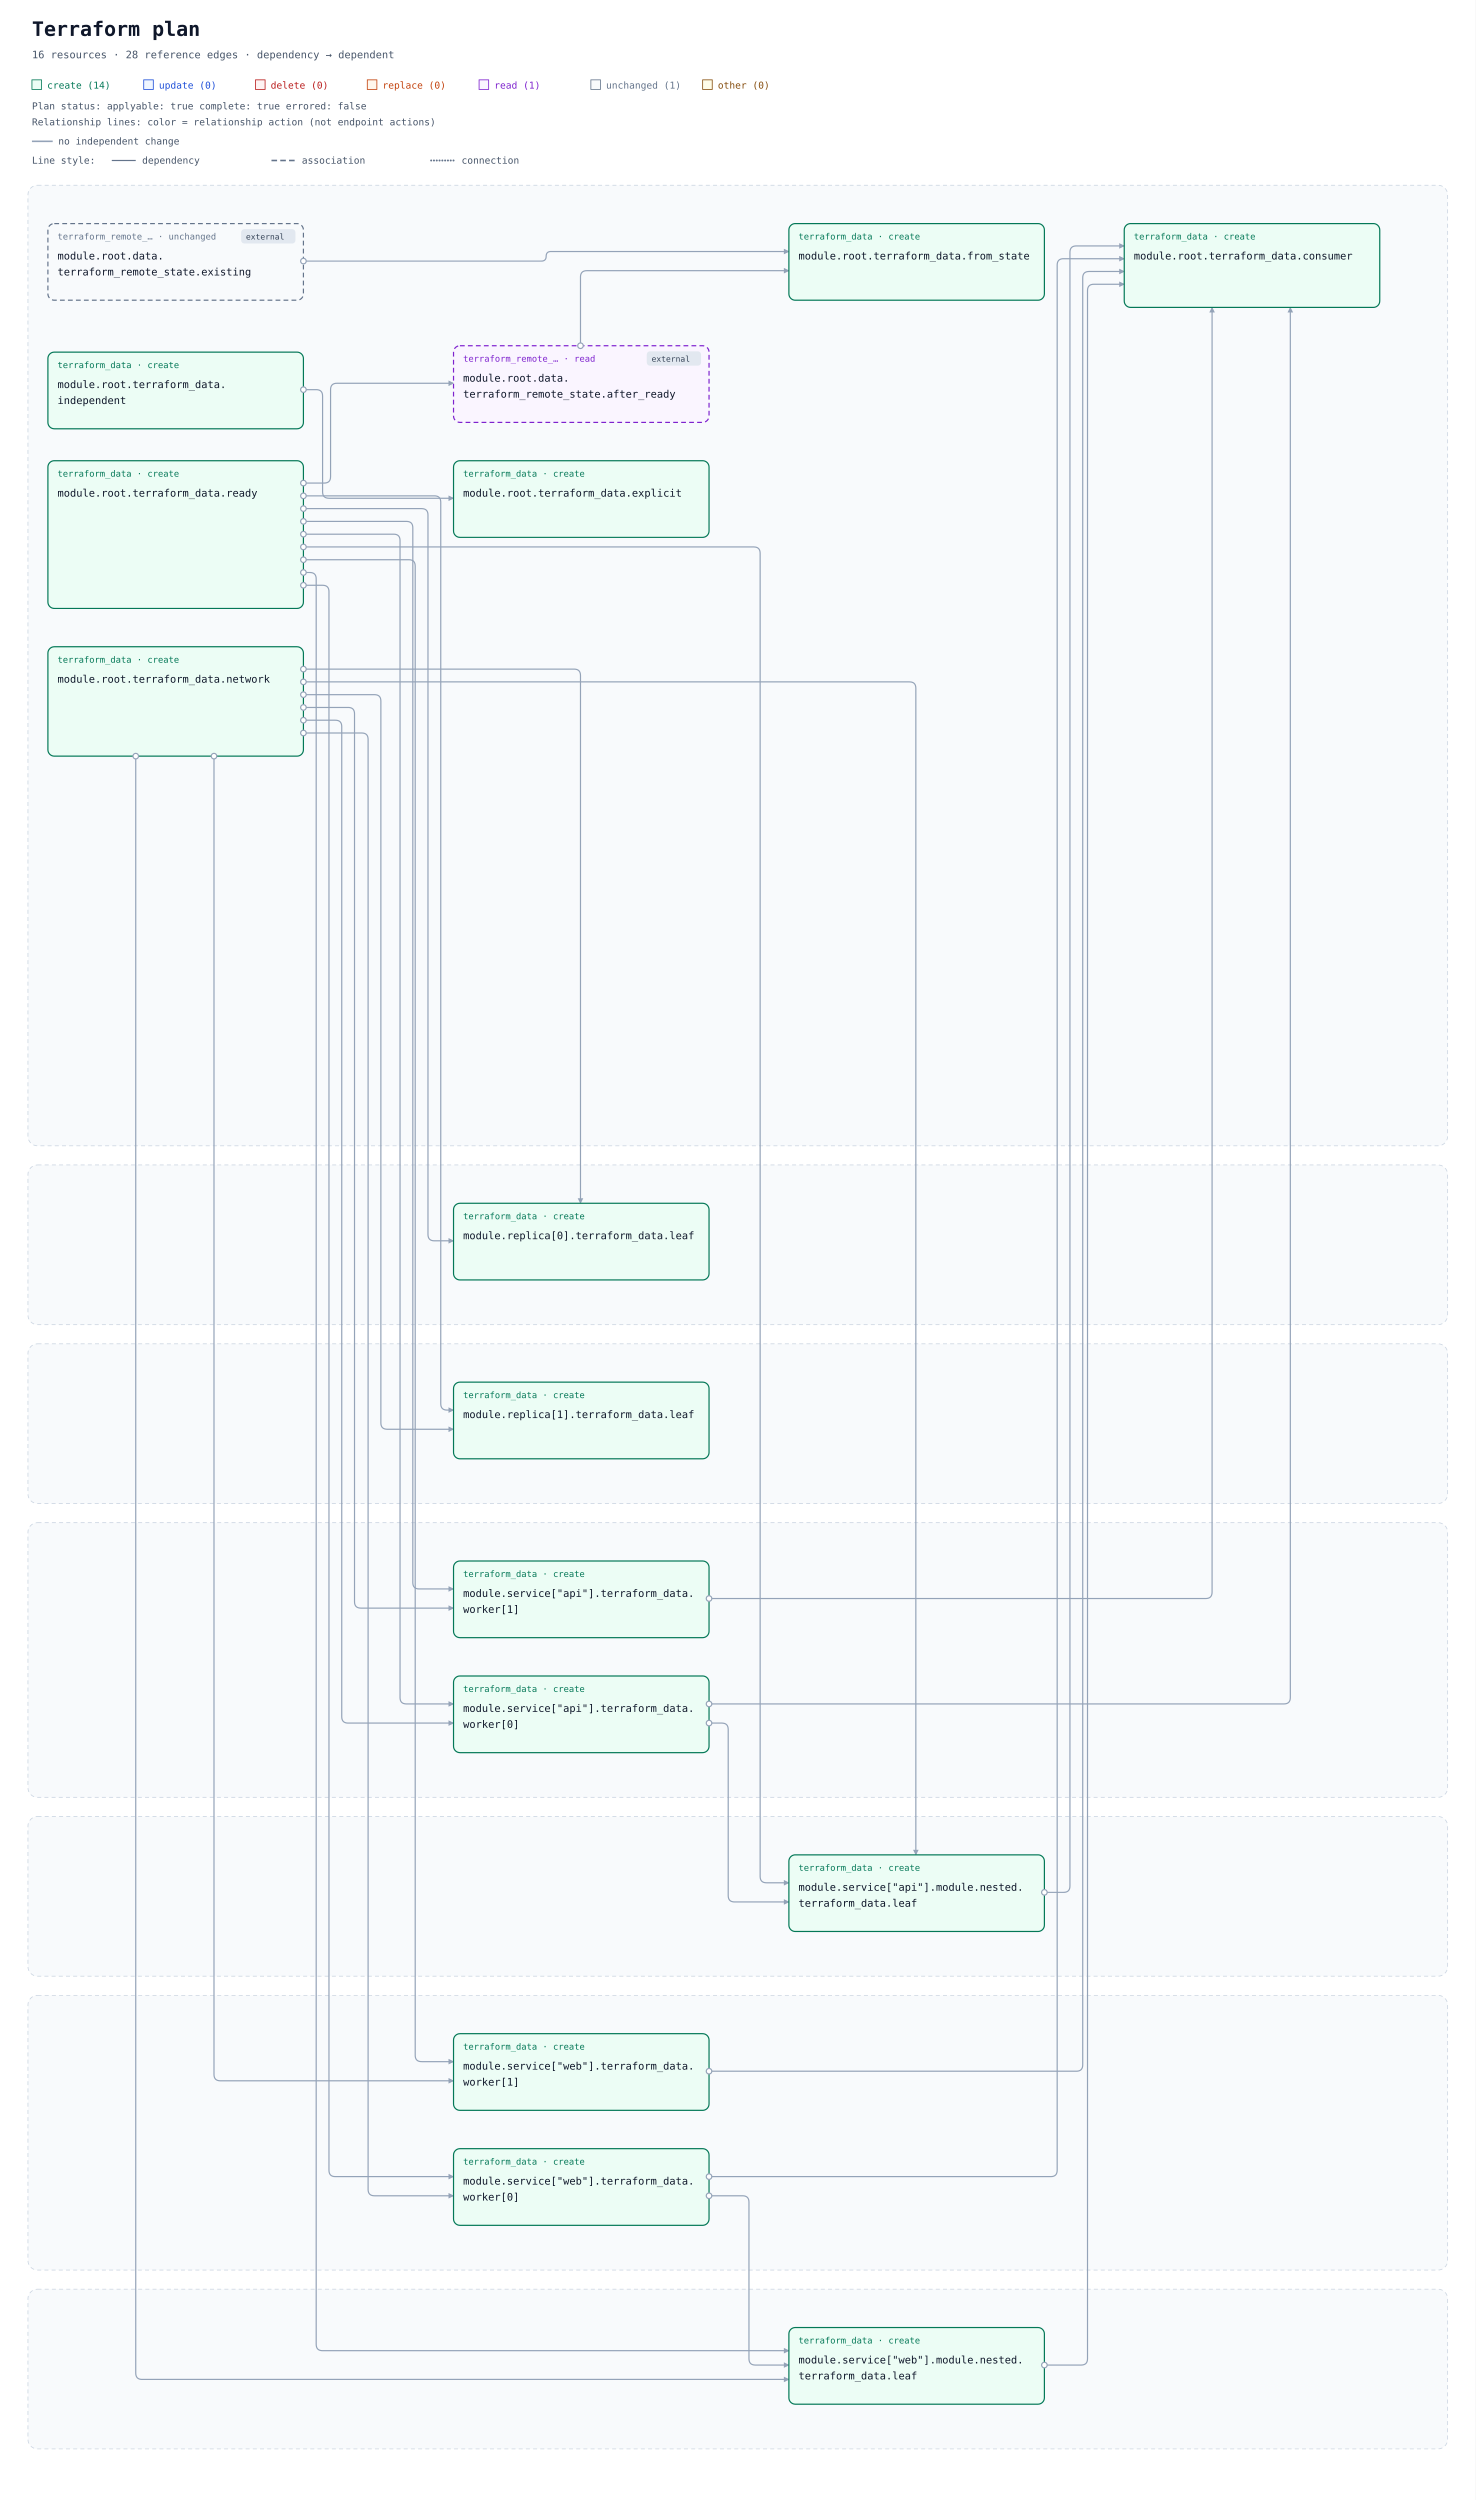
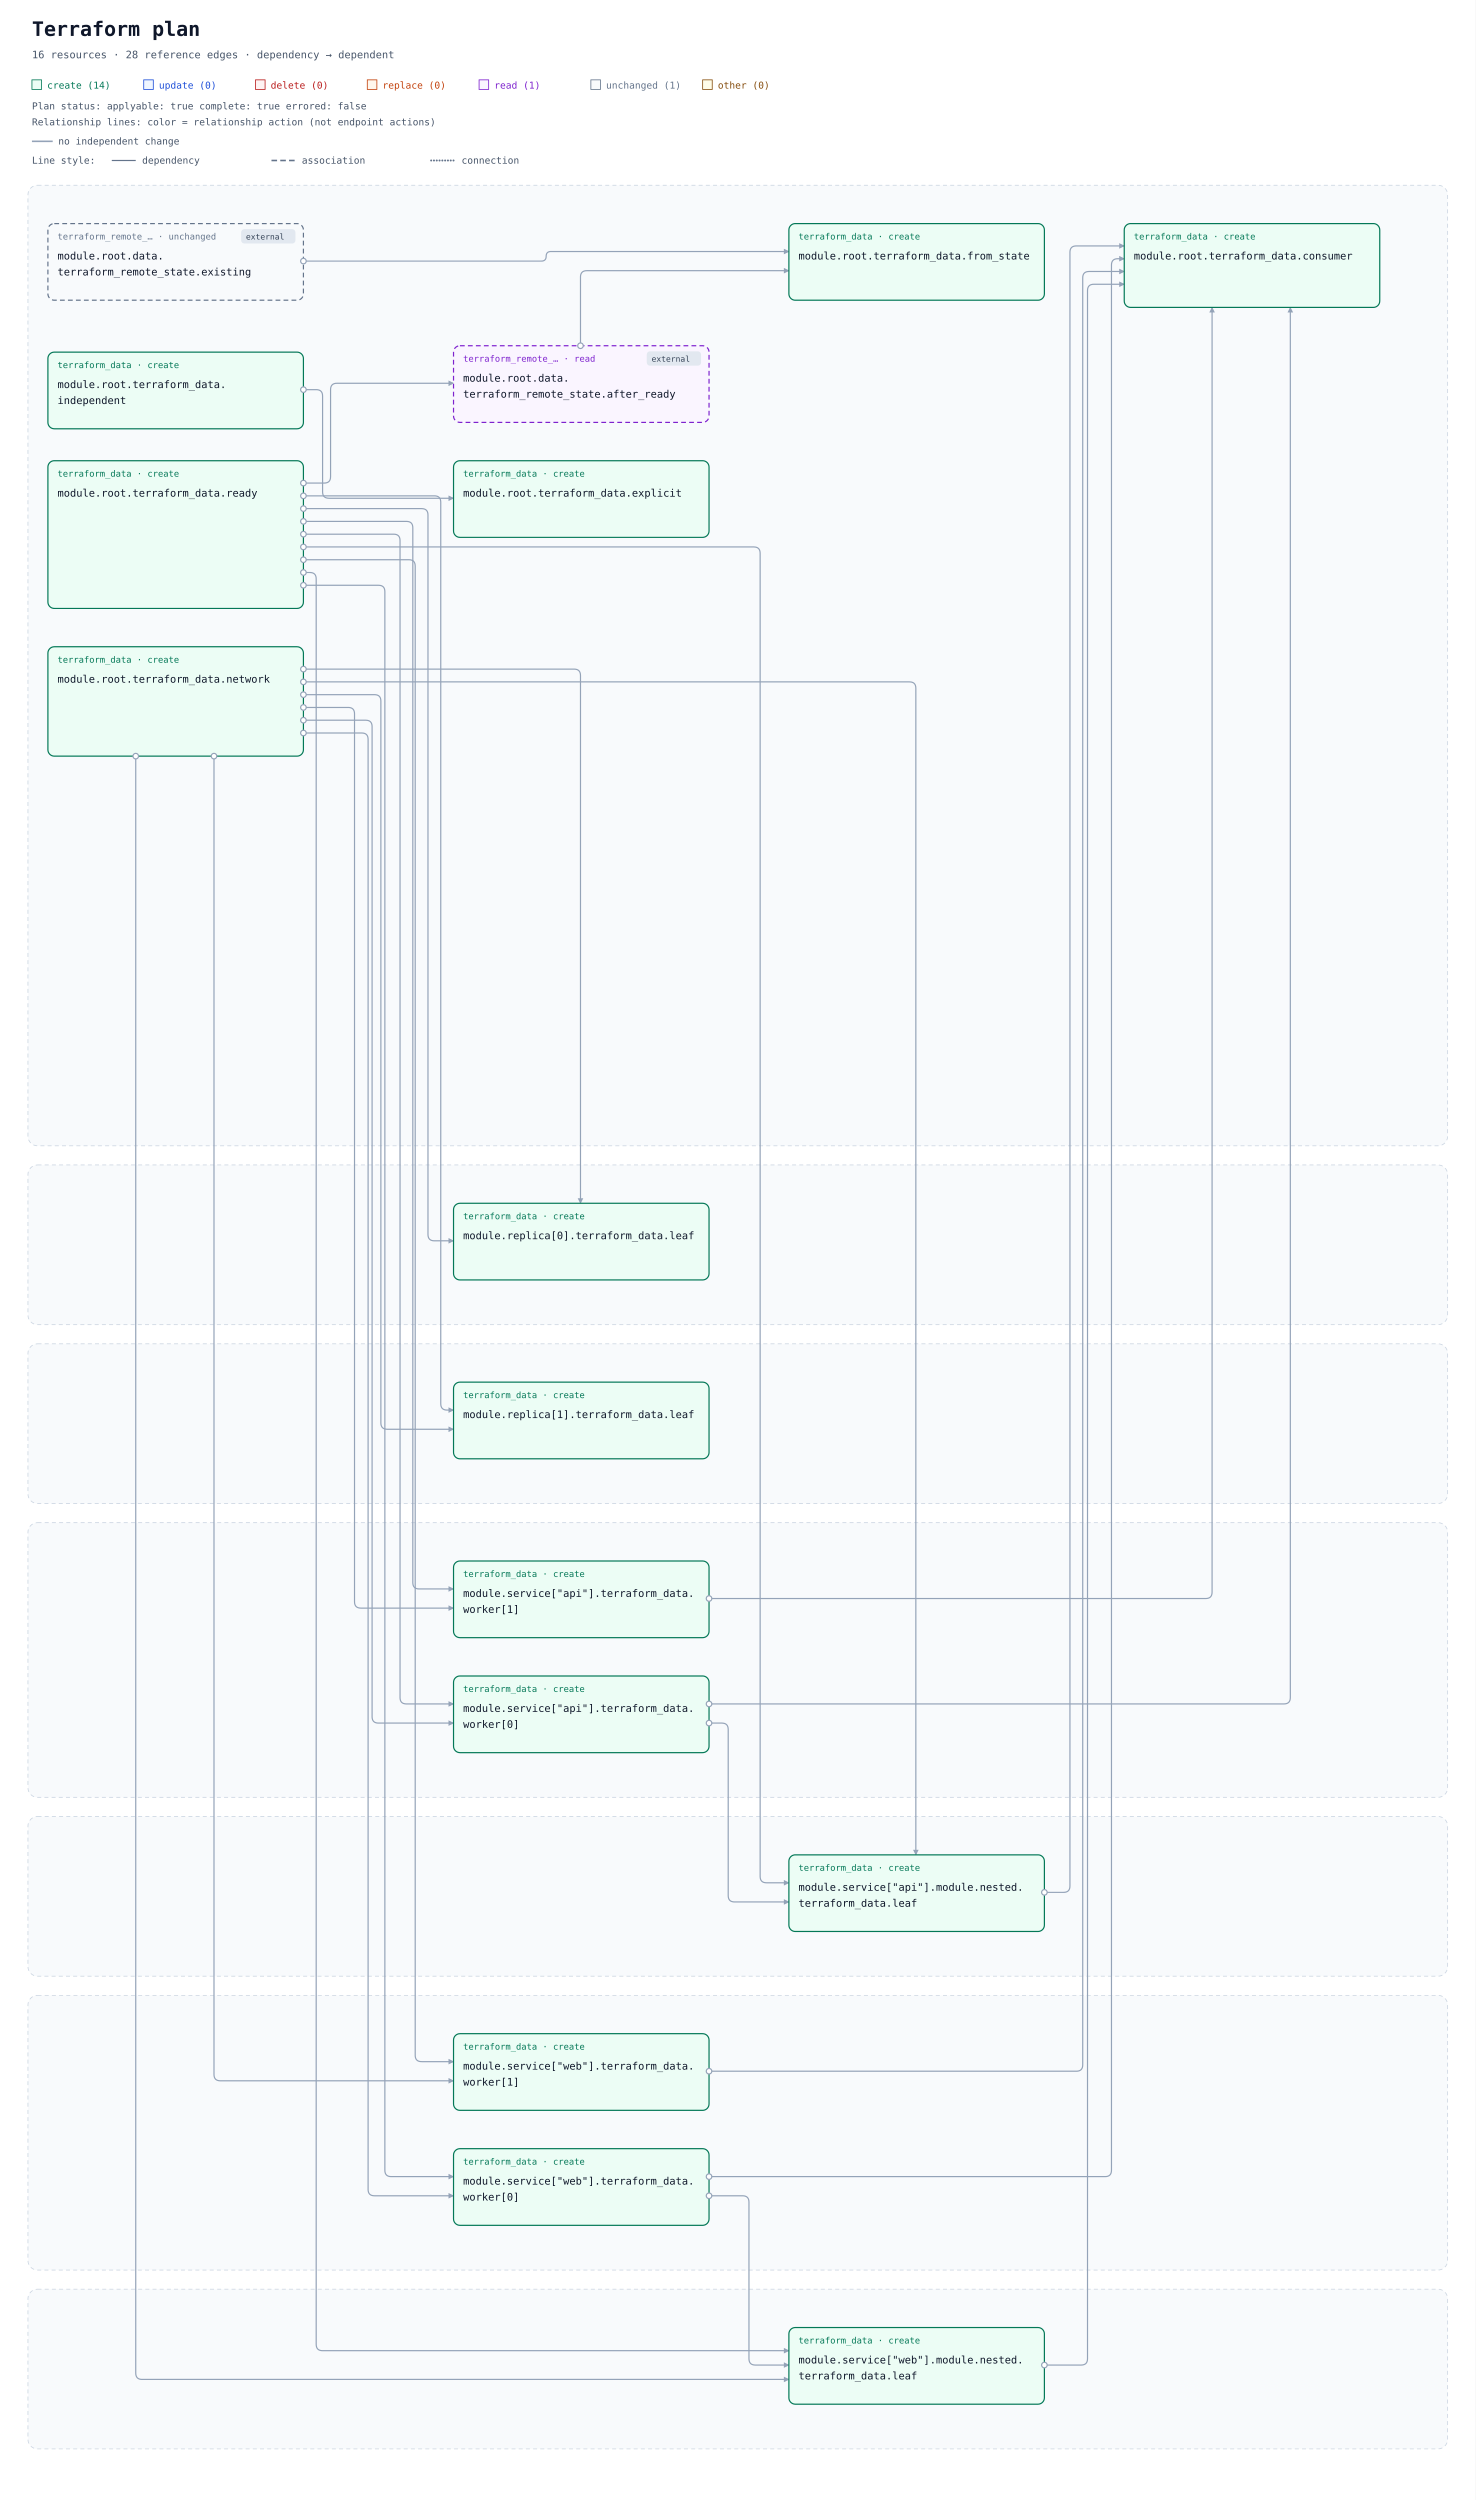
<svg xmlns="http://www.w3.org/2000/svg" width="1848" height="3131" viewBox="0 0 1848 3131" role="img" aria-labelledby="title description">
  <defs>
    <marker id="arrow" viewBox="0 0 10 10" refX="9" refY="5" markerWidth="7" markerHeight="7" markerUnits="userSpaceOnUse" orient="auto-start-reverse">
      <path d="M 0 0 L 10 5 L 0 10 z" fill="#94a3b8" />
    </marker>
  </defs>
  <rect width="100%" height="100%" fill="#ffffff" />
  <g font-family="ui-monospace, SFMono-Regular, Consolas, monospace">
    <text x="40" y="45" font-size="25" font-weight="700" fill="#0f172a">Terraform plan</text>
    <text x="40" y="73" font-size="13" fill="#475569">16 resources · 28 reference edges · dependency → dependent</text>
    <rect x="40" y="100" width="12" height="12" fill="#ecfdf5" stroke="#047857" />
    <text x="59" y="111" font-size="12" fill="#047857">create (14)</text>
    <rect x="180" y="100" width="12" height="12" fill="#eff6ff" stroke="#1d4ed8" />
    <text x="199" y="111" font-size="12" fill="#1d4ed8">update (0)</text>
    <rect x="320" y="100" width="12" height="12" fill="#fef2f2" stroke="#b91c1c" />
    <text x="339" y="111" font-size="12" fill="#b91c1c">delete (0)</text>
    <rect x="460" y="100" width="12" height="12" fill="#fff7ed" stroke="#c2410c" />
    <text x="479" y="111" font-size="12" fill="#c2410c">replace (0)</text>
    <rect x="600" y="100" width="12" height="12" fill="#faf5ff" stroke="#7e22ce" />
    <text x="619" y="111" font-size="12" fill="#7e22ce">read (1)</text>
    <rect x="740" y="100" width="12" height="12" fill="#f8fafc" stroke="#64748b" />
    <text x="759" y="111" font-size="12" fill="#64748b">unchanged (1)</text>
    <rect x="880" y="100" width="12" height="12" fill="#fefce8" stroke="#854d0e" />
    <text x="899" y="111" font-size="12" fill="#854d0e">other (0)</text>
    <g id="plan-status" data-plan-applyable="true" data-plan-complete="true" data-plan-errored="false">
      <text x="40" y="137" font-size="12" fill="#475569">Plan status: applyable: true complete: true errored: false</text>
    </g>
    <g id="relationship-legend" font-size="12" fill="#475569">
      <text x="40" y="157">Relationship lines: color = relationship action (not endpoint actions)</text>
      <path d="M 40 177 H 66" stroke="#94a3b8" stroke-width="2" />
      <text x="73" y="181">no independent change</text>
      <text x="40" y="205">Line style:</text>
      <path d="M 140 201 H 170" stroke="#64748b" stroke-width="1.5" />
      <text x="178" y="205">dependency</text>
      <path d="M 340 201 H 370" stroke="#64748b" stroke-width="2" stroke-dasharray="7 4" />
      <text x="378" y="205">association</text>
      <path d="M 540 201 H 570" stroke="#64748b" stroke-width="2.5" stroke-dasharray="0 3.5" stroke-linecap="round" />
      <text x="578" y="205">connection</text>
    </g>
    <g transform="translate(0 72)">
      <g data-architecture="true" transform="translate(0 0)">
        <rect x="35" y="160" width="1778" height="1203" rx="12" fill="#f8fafc" stroke="#cbd5e1" stroke-dasharray="5 4" />
        <text x="52" y="185" font-size="13" font-weight="700" fill="#475569" />
        <rect x="35" y="1387" width="1778" height="200" rx="12" fill="#f8fafc" stroke="#cbd5e1" stroke-dasharray="5 4" />
        <text x="52" y="1412" font-size="13" font-weight="700" fill="#475569" />
        <rect x="35" y="1611" width="1778" height="200" rx="12" fill="#f8fafc" stroke="#cbd5e1" stroke-dasharray="5 4" />
        <text x="52" y="1636" font-size="13" font-weight="700" fill="#475569" />
        <rect x="35" y="1835" width="1778" height="344" rx="12" fill="#f8fafc" stroke="#cbd5e1" stroke-dasharray="5 4" />
        <text x="52" y="1860" font-size="13" font-weight="700" fill="#475569" />
        <rect x="35" y="2203" width="1778" height="200" rx="12" fill="#f8fafc" stroke="#cbd5e1" stroke-dasharray="5 4" />
        <text x="52" y="2228" font-size="13" font-weight="700" fill="#475569" />
        <rect x="35" y="2427" width="1778" height="344" rx="12" fill="#f8fafc" stroke="#cbd5e1" stroke-dasharray="5 4" />
        <text x="52" y="2452" font-size="13" font-weight="700" fill="#475569" />
        <rect x="35" y="2795" width="1778" height="200" rx="12" fill="#f8fafc" stroke="#cbd5e1" stroke-dasharray="5 4" />
        <text x="52" y="2820" font-size="13" font-weight="700" fill="#475569" />
        <path d="M 727 361 L 727 275 Q 727 267 735 267 L 988 267 " data-edge-kind="dependency" data-directionality="directed" data-source="resource-646174612e7465727261666f726d5f72656d6f74655f73746174652e61667465725f7265616479-current" data-target="resource-7465727261666f726d5f646174612e66726f6d5f7374617465-current" fill="none" stroke="#94a3b8" stroke-width="1.5" stroke-linejoin="round" marker-end="url(#arrow)" />
        <path d="M 380 255 L 678 255 Q 684 255 684 249 L 684 249 Q 684 243 690 243 L 988 243 " data-edge-kind="dependency" data-directionality="directed" data-source="resource-646174612e7465727261666f726d5f72656d6f74655f73746174652e6578697374696e67-current" data-target="resource-7465727261666f726d5f646174612e66726f6d5f7374617465-current" fill="none" stroke="#94a3b8" stroke-width="1.5" stroke-linejoin="round" marker-end="url(#arrow)" />
        <path d="M 1308 2298 L 1332 2298 Q 1340 2298 1340 2290 L 1340 244 Q 1340 236 1348 236 L 1408 236 " data-edge-kind="dependency" data-directionality="directed" data-source="resource-6d6f64756c652e736572766963655b22617069225d2e6d6f64756c652e6e65737465642e7465727261666f726d5f646174612e6c656166-current" data-target="resource-7465727261666f726d5f646174612e636f6e73756d6572-current" fill="none" stroke="#94a3b8" stroke-width="1.5" stroke-linejoin="round" marker-end="url(#arrow)" />
        <path d="M 888 2086 L 904 2086 Q 912 2086 912 2094 L 912 2302 Q 912 2310 920 2310 L 988 2310 " data-edge-kind="dependency" data-directionality="directed" data-source="resource-6d6f64756c652e736572766963655b22617069225d2e7465727261666f726d5f646174612e776f726b65725b305d-current" data-target="resource-6d6f64756c652e736572766963655b22617069225d2e6d6f64756c652e6e65737465642e7465727261666f726d5f646174612e6c656166-current" fill="none" stroke="#94a3b8" stroke-width="1.5" stroke-linejoin="round" marker-end="url(#arrow)" />
        <path d="M 888 2062 L 1608 2062 Q 1616 2062 1616 2054 L 1616 313 " data-edge-kind="dependency" data-directionality="directed" data-source="resource-6d6f64756c652e736572766963655b22617069225d2e7465727261666f726d5f646174612e776f726b65725b305d-current" data-target="resource-7465727261666f726d5f646174612e636f6e73756d6572-current" fill="none" stroke="#94a3b8" stroke-width="1.5" stroke-linejoin="round" marker-end="url(#arrow)" />
        <path d="M 888 1930 L 1510 1930 Q 1518 1930 1518 1922 L 1518 313 " data-edge-kind="dependency" data-directionality="directed" data-source="resource-6d6f64756c652e736572766963655b22617069225d2e7465727261666f726d5f646174612e776f726b65725b315d-current" data-target="resource-7465727261666f726d5f646174612e636f6e73756d6572-current" fill="none" stroke="#94a3b8" stroke-width="1.5" stroke-linejoin="round" marker-end="url(#arrow)" />
        <path d="M 1308 2890 L 1354 2890 Q 1362 2890 1362 2882 L 1362 292 Q 1362 284 1370 284 L 1408 284 " data-edge-kind="dependency" data-directionality="directed" data-source="resource-6d6f64756c652e736572766963655b22776562225d2e6d6f64756c652e6e65737465642e7465727261666f726d5f646174612e6c656166-current" data-target="resource-7465727261666f726d5f646174612e636f6e73756d6572-current" fill="none" stroke="#94a3b8" stroke-width="1.5" stroke-linejoin="round" marker-end="url(#arrow)" />
        <path d="M 888 2678 L 930 2678 Q 938 2678 938 2686 L 938 2882 Q 938 2890 946 2890 L 988 2890 " data-edge-kind="dependency" data-directionality="directed" data-source="resource-6d6f64756c652e736572766963655b22776562225d2e7465727261666f726d5f646174612e776f726b65725b305d-current" data-target="resource-6d6f64756c652e736572766963655b22776562225d2e6d6f64756c652e6e65737465642e7465727261666f726d5f646174612e6c656166-current" fill="none" stroke="#94a3b8" stroke-width="1.5" stroke-linejoin="round" marker-end="url(#arrow)" />
-         <path d="M 888 2654 L 1316 2654 Q 1324 2654 1324 2646 L 1324 260 Q 1324 252 1332 252 L 1408 252 " data-edge-kind="dependency" data-directionality="directed" data-source="resource-6d6f64756c652e736572766963655b22776562225d2e7465727261666f726d5f646174612e776f726b65725b305d-current" data-target="resource-7465727261666f726d5f646174612e636f6e73756d6572-current" fill="none" stroke="#94a3b8" stroke-width="1.5" stroke-linejoin="round" marker-end="url(#arrow)" />
+         <path d="M 888 2654 L 1384 2654 Q 1392 2654 1392 2646 L 1392 260 Q 1392 252 1400 252 L 1408 252 " data-edge-kind="dependency" data-directionality="directed" data-source="resource-6d6f64756c652e736572766963655b22776562225d2e7465727261666f726d5f646174612e776f726b65725b305d-current" data-target="resource-7465727261666f726d5f646174612e636f6e73756d6572-current" fill="none" stroke="#94a3b8" stroke-width="1.5" stroke-linejoin="round" marker-end="url(#arrow)" />
        <path d="M 888 2522 L 1348 2522 Q 1356 2522 1356 2514 L 1356 276 Q 1356 268 1364 268 L 1408 268 " data-edge-kind="dependency" data-directionality="directed" data-source="resource-6d6f64756c652e736572766963655b22776562225d2e7465727261666f726d5f646174612e776f726b65725b315d-current" data-target="resource-7465727261666f726d5f646174612e636f6e73756d6572-current" fill="none" stroke="#94a3b8" stroke-width="1.5" stroke-linejoin="round" marker-end="url(#arrow)" />
        <path d="M 380 416 L 396 416 Q 404 416 404 424 L 404 544 Q 404 552 412 552 L 568 552 " data-edge-kind="dependency" data-directionality="directed" data-source="resource-7465727261666f726d5f646174612e696e646570656e64656e74-current" data-target="resource-7465727261666f726d5f646174612e6578706c69636974-current" fill="none" stroke="#94a3b8" stroke-width="1.5" stroke-linejoin="round" marker-end="url(#arrow)" />
        <path d="M 380 766 L 719 766 Q 727 766 727 774 L 727 1435 " data-edge-kind="dependency" data-directionality="directed" data-source="resource-7465727261666f726d5f646174612e6e6574776f726b-current" data-target="resource-6d6f64756c652e7265706c6963615b305d2e7465727261666f726d5f646174612e6c656166-current" fill="none" stroke="#94a3b8" stroke-width="1.5" stroke-linejoin="round" marker-end="url(#arrow)" />
        <path d="M 380 798 L 469 798 Q 477 798 477 806 L 477 1710 Q 477 1718 485 1718 L 568 1718 " data-edge-kind="dependency" data-directionality="directed" data-source="resource-7465727261666f726d5f646174612e6e6574776f726b-current" data-target="resource-6d6f64756c652e7265706c6963615b315d2e7465727261666f726d5f646174612e6c656166-current" fill="none" stroke="#94a3b8" stroke-width="1.5" stroke-linejoin="round" marker-end="url(#arrow)" />
        <path d="M 380 782 L 1139 782 Q 1147 782 1147 790 L 1147 2251 " data-edge-kind="dependency" data-directionality="directed" data-source="resource-7465727261666f726d5f646174612e6e6574776f726b-current" data-target="resource-6d6f64756c652e736572766963655b22617069225d2e6d6f64756c652e6e65737465642e7465727261666f726d5f646174612e6c656166-current" fill="none" stroke="#94a3b8" stroke-width="1.5" stroke-linejoin="round" marker-end="url(#arrow)" />
-         <path d="M 380 830 L 420 830 Q 428 830 428 838 L 428 2078 Q 428 2086 436 2086 L 568 2086 " data-edge-kind="dependency" data-directionality="directed" data-source="resource-7465727261666f726d5f646174612e6e6574776f726b-current" data-target="resource-6d6f64756c652e736572766963655b22617069225d2e7465727261666f726d5f646174612e776f726b65725b305d-current" fill="none" stroke="#94a3b8" stroke-width="1.5" stroke-linejoin="round" marker-end="url(#arrow)" />
+         <path d="M 380 830 L 458 830 Q 466 830 466 838 L 466 2078 Q 466 2086 474 2086 L 568 2086 " data-edge-kind="dependency" data-directionality="directed" data-source="resource-7465727261666f726d5f646174612e6e6574776f726b-current" data-target="resource-6d6f64756c652e736572766963655b22617069225d2e7465727261666f726d5f646174612e776f726b65725b305d-current" fill="none" stroke="#94a3b8" stroke-width="1.5" stroke-linejoin="round" marker-end="url(#arrow)" />
        <path d="M 380 814 L 436 814 Q 444 814 444 822 L 444 1934 Q 444 1942 452 1942 L 568 1942 " data-edge-kind="dependency" data-directionality="directed" data-source="resource-7465727261666f726d5f646174612e6e6574776f726b-current" data-target="resource-6d6f64756c652e736572766963655b22617069225d2e7465727261666f726d5f646174612e776f726b65725b315d-current" fill="none" stroke="#94a3b8" stroke-width="1.5" stroke-linejoin="round" marker-end="url(#arrow)" />
        <path d="M 170 875 L 170 2900 Q 170 2908 178 2908 L 988 2908 " data-edge-kind="dependency" data-directionality="directed" data-source="resource-7465727261666f726d5f646174612e6e6574776f726b-current" data-target="resource-6d6f64756c652e736572766963655b22776562225d2e6d6f64756c652e6e65737465642e7465727261666f726d5f646174612e6c656166-current" fill="none" stroke="#94a3b8" stroke-width="1.5" stroke-linejoin="round" marker-end="url(#arrow)" />
        <path d="M 380 846 L 453 846 Q 461 846 461 854 L 461 2670 Q 461 2678 469 2678 L 568 2678 " data-edge-kind="dependency" data-directionality="directed" data-source="resource-7465727261666f726d5f646174612e6e6574776f726b-current" data-target="resource-6d6f64756c652e736572766963655b22776562225d2e7465727261666f726d5f646174612e776f726b65725b305d-current" fill="none" stroke="#94a3b8" stroke-width="1.5" stroke-linejoin="round" marker-end="url(#arrow)" />
        <path d="M 268 875 L 268 2526 Q 268 2534 276 2534 L 568 2534 " data-edge-kind="dependency" data-directionality="directed" data-source="resource-7465727261666f726d5f646174612e6e6574776f726b-current" data-target="resource-6d6f64756c652e736572766963655b22776562225d2e7465727261666f726d5f646174612e776f726b65725b315d-current" fill="none" stroke="#94a3b8" stroke-width="1.5" stroke-linejoin="round" marker-end="url(#arrow)" />
        <path d="M 380 533 L 406 533 Q 414 533 414 525 L 414 416 Q 414 408 422 408 L 568 408 " data-edge-kind="dependency" data-directionality="directed" data-source="resource-7465727261666f726d5f646174612e7265616479-current" data-target="resource-646174612e7465727261666f726d5f72656d6f74655f73746174652e61667465725f7265616479-current" fill="none" stroke="#94a3b8" stroke-width="1.5" stroke-linejoin="round" marker-end="url(#arrow)" />
        <path d="M 380 565 L 528 565 Q 536 565 536 573 L 536 1474 Q 536 1482 544 1482 L 568 1482 " data-edge-kind="dependency" data-directionality="directed" data-source="resource-7465727261666f726d5f646174612e7265616479-current" data-target="resource-6d6f64756c652e7265706c6963615b305d2e7465727261666f726d5f646174612e6c656166-current" fill="none" stroke="#94a3b8" stroke-width="1.5" stroke-linejoin="round" marker-end="url(#arrow)" />
        <path d="M 380 549 L 544 549 Q 552 549 552 557 L 552 1686 Q 552 1694 560 1694 L 568 1694 " data-edge-kind="dependency" data-directionality="directed" data-source="resource-7465727261666f726d5f646174612e7265616479-current" data-target="resource-6d6f64756c652e7265706c6963615b315d2e7465727261666f726d5f646174612e6c656166-current" fill="none" stroke="#94a3b8" stroke-width="1.5" stroke-linejoin="round" marker-end="url(#arrow)" />
        <path d="M 380 613 L 944 613 Q 952 613 952 621 L 952 2278 Q 952 2286 960 2286 L 988 2286 " data-edge-kind="dependency" data-directionality="directed" data-source="resource-7465727261666f726d5f646174612e7265616479-current" data-target="resource-6d6f64756c652e736572766963655b22617069225d2e6d6f64756c652e6e65737465642e7465727261666f726d5f646174612e6c656166-current" fill="none" stroke="#94a3b8" stroke-width="1.5" stroke-linejoin="round" marker-end="url(#arrow)" />
        <path d="M 380 597 L 493 597 Q 501 597 501 605 L 501 2054 Q 501 2062 509 2062 L 568 2062 " data-edge-kind="dependency" data-directionality="directed" data-source="resource-7465727261666f726d5f646174612e7265616479-current" data-target="resource-6d6f64756c652e736572766963655b22617069225d2e7465727261666f726d5f646174612e776f726b65725b305d-current" fill="none" stroke="#94a3b8" stroke-width="1.5" stroke-linejoin="round" marker-end="url(#arrow)" />
        <path d="M 380 581 L 509 581 Q 517 581 517 589 L 517 1910 Q 517 1918 525 1918 L 568 1918 " data-edge-kind="dependency" data-directionality="directed" data-source="resource-7465727261666f726d5f646174612e7265616479-current" data-target="resource-6d6f64756c652e736572766963655b22617069225d2e7465727261666f726d5f646174612e776f726b65725b315d-current" fill="none" stroke="#94a3b8" stroke-width="1.5" stroke-linejoin="round" marker-end="url(#arrow)" />
        <path d="M 380 645 L 388 645 Q 396 645 396 653 L 396 2864 Q 396 2872 404 2872 L 988 2872 " data-edge-kind="dependency" data-directionality="directed" data-source="resource-7465727261666f726d5f646174612e7265616479-current" data-target="resource-6d6f64756c652e736572766963655b22776562225d2e6d6f64756c652e6e65737465642e7465727261666f726d5f646174612e6c656166-current" fill="none" stroke="#94a3b8" stroke-width="1.5" stroke-linejoin="round" marker-end="url(#arrow)" />
-         <path d="M 380 661 L 404 661 Q 412 661 412 669 L 412 2646 Q 412 2654 420 2654 L 568 2654 " data-edge-kind="dependency" data-directionality="directed" data-source="resource-7465727261666f726d5f646174612e7265616479-current" data-target="resource-6d6f64756c652e736572766963655b22776562225d2e7465727261666f726d5f646174612e776f726b65725b305d-current" fill="none" stroke="#94a3b8" stroke-width="1.5" stroke-linejoin="round" marker-end="url(#arrow)" />
+         <path d="M 380 661 L 474 661 Q 482 661 482 669 L 482 2646 Q 482 2654 490 2654 L 568 2654 " data-edge-kind="dependency" data-directionality="directed" data-source="resource-7465727261666f726d5f646174612e7265616479-current" data-target="resource-6d6f64756c652e736572766963655b22776562225d2e7465727261666f726d5f646174612e776f726b65725b305d-current" fill="none" stroke="#94a3b8" stroke-width="1.5" stroke-linejoin="round" marker-end="url(#arrow)" />
        <path d="M 380 629 L 512 629 Q 520 629 520 637 L 520 2502 Q 520 2510 528 2510 L 568 2510 " data-edge-kind="dependency" data-directionality="directed" data-source="resource-7465727261666f726d5f646174612e7265616479-current" data-target="resource-6d6f64756c652e736572766963655b22776562225d2e7465727261666f726d5f646174612e776f726b65725b315d-current" fill="none" stroke="#94a3b8" stroke-width="1.5" stroke-linejoin="round" marker-end="url(#arrow)" />
        <g id="resource-646174612e7465727261666f726d5f72656d6f74655f73746174652e61667465725f7265616479-current" data-architecture-id="terraform:646174612e7465727261666f726d5f72656d6f74655f73746174652e61667465725f7265616479-current" data-qualified-address="module.root.data.terraform_remote_state.after_ready" data-terraform-address="data.terraform_remote_state.after_ready" data-plan-relevant="true" data-relevant-attributes="[[&quot;outputs&quot;,&quot;network_id&quot;]]" data-action-reason="read_because_dependency_pending">
          <rect x="568" y="361" width="320" height="96" rx="8" fill="#faf5ff" stroke="#7e22ce" stroke-width="1.5" data-mode="data" stroke-dasharray="6 4" />
          <g data-external="true">
            <rect x="810" y="368" width="68" height="18" rx="4" fill="#e2e8f0" />
            <text x="816" y="381" font-size="10" fill="#334155">external</text>
          </g>
          <text x="580" y="381" font-size="11" fill="#7e22ce">terraform_remote_… · read</text>
          <text x="580" y="406" font-size="13" fill="#0f172a" xml:space="preserve">module.root.data.</text>
          <text x="580" y="426" font-size="13" fill="#0f172a" xml:space="preserve">terraform_remote_state.after_ready</text>
        </g>
        <g id="resource-646174612e7465727261666f726d5f72656d6f74655f73746174652e6578697374696e67-current" data-architecture-id="terraform:646174612e7465727261666f726d5f72656d6f74655f73746174652e6578697374696e67-current" data-qualified-address="module.root.data.terraform_remote_state.existing" data-terraform-address="data.terraform_remote_state.existing" data-plan-relevant="true" data-relevant-attributes="[[&quot;outputs&quot;,&quot;network_id&quot;]]">
          <rect x="60" y="208" width="320" height="96" rx="8" fill="#f8fafc" stroke="#64748b" stroke-width="1.5" data-mode="data" stroke-dasharray="6 4" />
          <g data-external="true">
            <rect x="302" y="215" width="68" height="18" rx="4" fill="#e2e8f0" />
            <text x="308" y="228" font-size="10" fill="#334155">external</text>
          </g>
          <text x="72" y="228" font-size="11" fill="#64748b">terraform_remote_… · unchanged</text>
          <text x="72" y="253" font-size="13" fill="#0f172a" xml:space="preserve">module.root.data.</text>
          <text x="72" y="273" font-size="13" fill="#0f172a" xml:space="preserve">terraform_remote_state.existing</text>
        </g>
        <g id="resource-6d6f64756c652e7265706c6963615b305d2e7465727261666f726d5f646174612e6c656166-current" data-architecture-id="terraform:6d6f64756c652e7265706c6963615b305d2e7465727261666f726d5f646174612e6c656166-current" data-qualified-address="module.replica[0].terraform_data.leaf" data-terraform-address="module.replica[0].terraform_data.leaf" data-plan-relevant="true" data-relevant-attributes="[[&quot;id&quot;]]">
          <rect x="568" y="1435" width="320" height="96" rx="8" fill="#ecfdf5" stroke="#047857" stroke-width="1.5" data-mode="managed" />
          <text x="580" y="1455" font-size="11" fill="#047857">terraform_data · create</text>
          <text x="580" y="1480" font-size="13" fill="#0f172a" xml:space="preserve">module.replica[0].terraform_data.leaf</text>
        </g>
        <g id="resource-6d6f64756c652e7265706c6963615b315d2e7465727261666f726d5f646174612e6c656166-current" data-architecture-id="terraform:6d6f64756c652e7265706c6963615b315d2e7465727261666f726d5f646174612e6c656166-current" data-qualified-address="module.replica[1].terraform_data.leaf" data-terraform-address="module.replica[1].terraform_data.leaf" data-plan-relevant="true" data-relevant-attributes="[[&quot;id&quot;]]">
          <rect x="568" y="1659" width="320" height="96" rx="8" fill="#ecfdf5" stroke="#047857" stroke-width="1.5" data-mode="managed" />
          <text x="580" y="1679" font-size="11" fill="#047857">terraform_data · create</text>
          <text x="580" y="1704" font-size="13" fill="#0f172a" xml:space="preserve">module.replica[1].terraform_data.leaf</text>
        </g>
        <g id="resource-6d6f64756c652e736572766963655b22617069225d2e6d6f64756c652e6e65737465642e7465727261666f726d5f646174612e6c656166-current" data-architecture-id="terraform:6d6f64756c652e736572766963655b22617069225d2e6d6f64756c652e6e65737465642e7465727261666f726d5f646174612e6c656166-current" data-qualified-address="module.service[&quot;api&quot;].module.nested.terraform_data.leaf" data-terraform-address="module.service[&quot;api&quot;].module.nested.terraform_data.leaf" data-plan-relevant="true" data-relevant-attributes="[[&quot;id&quot;]]">
          <rect x="988" y="2251" width="320" height="96" rx="8" fill="#ecfdf5" stroke="#047857" stroke-width="1.5" data-mode="managed" />
          <text x="1000" y="2271" font-size="11" fill="#047857">terraform_data · create</text>
          <text x="1000" y="2296" font-size="13" fill="#0f172a" xml:space="preserve">module.service["api"].module.nested.</text>
          <text x="1000" y="2316" font-size="13" fill="#0f172a" xml:space="preserve">terraform_data.leaf</text>
        </g>
        <g id="resource-6d6f64756c652e736572766963655b22617069225d2e7465727261666f726d5f646174612e776f726b65725b305d-current" data-architecture-id="terraform:6d6f64756c652e736572766963655b22617069225d2e7465727261666f726d5f646174612e776f726b65725b305d-current" data-qualified-address="module.service[&quot;api&quot;].terraform_data.worker[0]" data-terraform-address="module.service[&quot;api&quot;].terraform_data.worker[0]" data-plan-relevant="true" data-relevant-attributes="[[&quot;id&quot;]]">
          <rect x="568" y="2027" width="320" height="96" rx="8" fill="#ecfdf5" stroke="#047857" stroke-width="1.5" data-mode="managed" />
          <text x="580" y="2047" font-size="11" fill="#047857">terraform_data · create</text>
          <text x="580" y="2072" font-size="13" fill="#0f172a" xml:space="preserve">module.service["api"].terraform_data.</text>
          <text x="580" y="2092" font-size="13" fill="#0f172a" xml:space="preserve">worker[0]</text>
        </g>
        <g id="resource-6d6f64756c652e736572766963655b22617069225d2e7465727261666f726d5f646174612e776f726b65725b315d-current" data-architecture-id="terraform:6d6f64756c652e736572766963655b22617069225d2e7465727261666f726d5f646174612e776f726b65725b315d-current" data-qualified-address="module.service[&quot;api&quot;].terraform_data.worker[1]" data-terraform-address="module.service[&quot;api&quot;].terraform_data.worker[1]">
          <rect x="568" y="1883" width="320" height="96" rx="8" fill="#ecfdf5" stroke="#047857" stroke-width="1.5" data-mode="managed" />
          <text x="580" y="1903" font-size="11" fill="#047857">terraform_data · create</text>
          <text x="580" y="1928" font-size="13" fill="#0f172a" xml:space="preserve">module.service["api"].terraform_data.</text>
          <text x="580" y="1948" font-size="13" fill="#0f172a" xml:space="preserve">worker[1]</text>
        </g>
        <g id="resource-6d6f64756c652e736572766963655b22776562225d2e6d6f64756c652e6e65737465642e7465727261666f726d5f646174612e6c656166-current" data-architecture-id="terraform:6d6f64756c652e736572766963655b22776562225d2e6d6f64756c652e6e65737465642e7465727261666f726d5f646174612e6c656166-current" data-qualified-address="module.service[&quot;web&quot;].module.nested.terraform_data.leaf" data-terraform-address="module.service[&quot;web&quot;].module.nested.terraform_data.leaf" data-plan-relevant="true" data-relevant-attributes="[[&quot;id&quot;]]">
          <rect x="988" y="2843" width="320" height="96" rx="8" fill="#ecfdf5" stroke="#047857" stroke-width="1.5" data-mode="managed" />
          <text x="1000" y="2863" font-size="11" fill="#047857">terraform_data · create</text>
          <text x="1000" y="2888" font-size="13" fill="#0f172a" xml:space="preserve">module.service["web"].module.nested.</text>
          <text x="1000" y="2908" font-size="13" fill="#0f172a" xml:space="preserve">terraform_data.leaf</text>
        </g>
        <g id="resource-6d6f64756c652e736572766963655b22776562225d2e7465727261666f726d5f646174612e776f726b65725b305d-current" data-architecture-id="terraform:6d6f64756c652e736572766963655b22776562225d2e7465727261666f726d5f646174612e776f726b65725b305d-current" data-qualified-address="module.service[&quot;web&quot;].terraform_data.worker[0]" data-terraform-address="module.service[&quot;web&quot;].terraform_data.worker[0]" data-plan-relevant="true" data-relevant-attributes="[[&quot;id&quot;]]">
          <rect x="568" y="2619" width="320" height="96" rx="8" fill="#ecfdf5" stroke="#047857" stroke-width="1.5" data-mode="managed" />
          <text x="580" y="2639" font-size="11" fill="#047857">terraform_data · create</text>
          <text x="580" y="2664" font-size="13" fill="#0f172a" xml:space="preserve">module.service["web"].terraform_data.</text>
          <text x="580" y="2684" font-size="13" fill="#0f172a" xml:space="preserve">worker[0]</text>
        </g>
        <g id="resource-6d6f64756c652e736572766963655b22776562225d2e7465727261666f726d5f646174612e776f726b65725b315d-current" data-architecture-id="terraform:6d6f64756c652e736572766963655b22776562225d2e7465727261666f726d5f646174612e776f726b65725b315d-current" data-qualified-address="module.service[&quot;web&quot;].terraform_data.worker[1]" data-terraform-address="module.service[&quot;web&quot;].terraform_data.worker[1]">
          <rect x="568" y="2475" width="320" height="96" rx="8" fill="#ecfdf5" stroke="#047857" stroke-width="1.5" data-mode="managed" />
          <text x="580" y="2495" font-size="11" fill="#047857">terraform_data · create</text>
          <text x="580" y="2520" font-size="13" fill="#0f172a" xml:space="preserve">module.service["web"].terraform_data.</text>
          <text x="580" y="2540" font-size="13" fill="#0f172a" xml:space="preserve">worker[1]</text>
        </g>
        <g id="resource-7465727261666f726d5f646174612e636f6e73756d6572-current" data-architecture-id="terraform:7465727261666f726d5f646174612e636f6e73756d6572-current" data-qualified-address="module.root.terraform_data.consumer" data-terraform-address="terraform_data.consumer">
          <rect x="1408" y="208" width="320" height="105" rx="8" fill="#ecfdf5" stroke="#047857" stroke-width="1.5" data-mode="managed" />
          <text x="1420" y="228" font-size="11" fill="#047857">terraform_data · create</text>
          <text x="1420" y="253" font-size="13" fill="#0f172a" xml:space="preserve">module.root.terraform_data.consumer</text>
        </g>
        <g id="resource-7465727261666f726d5f646174612e6578706c69636974-current" data-architecture-id="terraform:7465727261666f726d5f646174612e6578706c69636974-current" data-qualified-address="module.root.terraform_data.explicit" data-terraform-address="terraform_data.explicit">
          <rect x="568" y="505" width="320" height="96" rx="8" fill="#ecfdf5" stroke="#047857" stroke-width="1.5" data-mode="managed" />
          <text x="580" y="525" font-size="11" fill="#047857">terraform_data · create</text>
          <text x="580" y="550" font-size="13" fill="#0f172a" xml:space="preserve">module.root.terraform_data.explicit</text>
        </g>
        <g id="resource-7465727261666f726d5f646174612e66726f6d5f7374617465-current" data-architecture-id="terraform:7465727261666f726d5f646174612e66726f6d5f7374617465-current" data-qualified-address="module.root.terraform_data.from_state" data-terraform-address="terraform_data.from_state">
          <rect x="988" y="208" width="320" height="96" rx="8" fill="#ecfdf5" stroke="#047857" stroke-width="1.5" data-mode="managed" />
          <text x="1000" y="228" font-size="11" fill="#047857">terraform_data · create</text>
          <text x="1000" y="253" font-size="13" fill="#0f172a" xml:space="preserve">module.root.terraform_data.from_state</text>
        </g>
        <g id="resource-7465727261666f726d5f646174612e696e646570656e64656e74-current" data-architecture-id="terraform:7465727261666f726d5f646174612e696e646570656e64656e74-current" data-qualified-address="module.root.terraform_data.independent" data-terraform-address="terraform_data.independent">
          <rect x="60" y="369" width="320" height="96" rx="8" fill="#ecfdf5" stroke="#047857" stroke-width="1.5" data-mode="managed" />
          <text x="72" y="389" font-size="11" fill="#047857">terraform_data · create</text>
          <text x="72" y="414" font-size="13" fill="#0f172a" xml:space="preserve">module.root.terraform_data.</text>
          <text x="72" y="434" font-size="13" fill="#0f172a" xml:space="preserve">independent</text>
        </g>
        <g id="resource-7465727261666f726d5f646174612e6e6574776f726b-current" data-architecture-id="terraform:7465727261666f726d5f646174612e6e6574776f726b-current" data-qualified-address="module.root.terraform_data.network" data-terraform-address="terraform_data.network" data-plan-relevant="true" data-relevant-attributes="[[&quot;id&quot;]]">
          <rect x="60" y="738" width="320" height="137" rx="8" fill="#ecfdf5" stroke="#047857" stroke-width="1.5" data-mode="managed" />
          <text x="72" y="758" font-size="11" fill="#047857">terraform_data · create</text>
          <text x="72" y="783" font-size="13" fill="#0f172a" xml:space="preserve">module.root.terraform_data.network</text>
        </g>
        <g id="resource-7465727261666f726d5f646174612e7265616479-current" data-architecture-id="terraform:7465727261666f726d5f646174612e7265616479-current" data-qualified-address="module.root.terraform_data.ready" data-terraform-address="terraform_data.ready" data-plan-relevant="true" data-relevant-attributes="[[&quot;id&quot;]]">
          <rect x="60" y="505" width="320" height="185" rx="8" fill="#ecfdf5" stroke="#047857" stroke-width="1.5" data-mode="managed" />
          <text x="72" y="525" font-size="11" fill="#047857">terraform_data · create</text>
          <text x="72" y="550" font-size="13" fill="#0f172a" xml:space="preserve">module.root.terraform_data.ready</text>
        </g>
        <g data-endpoints="true" data-source="resource-646174612e7465727261666f726d5f72656d6f74655f73746174652e61667465725f7265616479-current" data-target="resource-7465727261666f726d5f646174612e66726f6d5f7374617465-current" aria-hidden="true">
          <circle data-endpoint="source" cx="727" cy="361" r="3.5" fill="#ffffff" stroke="#94a3b8" stroke-width="1.5" />
        </g>
        <g data-endpoints="true" data-source="resource-646174612e7465727261666f726d5f72656d6f74655f73746174652e6578697374696e67-current" data-target="resource-7465727261666f726d5f646174612e66726f6d5f7374617465-current" aria-hidden="true">
          <circle data-endpoint="source" cx="380" cy="255" r="3.5" fill="#ffffff" stroke="#94a3b8" stroke-width="1.5" />
        </g>
        <g data-endpoints="true" data-source="resource-6d6f64756c652e736572766963655b22617069225d2e6d6f64756c652e6e65737465642e7465727261666f726d5f646174612e6c656166-current" data-target="resource-7465727261666f726d5f646174612e636f6e73756d6572-current" aria-hidden="true">
          <circle data-endpoint="source" cx="1308" cy="2298" r="3.5" fill="#ffffff" stroke="#94a3b8" stroke-width="1.5" />
        </g>
        <g data-endpoints="true" data-source="resource-6d6f64756c652e736572766963655b22617069225d2e7465727261666f726d5f646174612e776f726b65725b305d-current" data-target="resource-6d6f64756c652e736572766963655b22617069225d2e6d6f64756c652e6e65737465642e7465727261666f726d5f646174612e6c656166-current" aria-hidden="true">
          <circle data-endpoint="source" cx="888" cy="2086" r="3.5" fill="#ffffff" stroke="#94a3b8" stroke-width="1.5" />
        </g>
        <g data-endpoints="true" data-source="resource-6d6f64756c652e736572766963655b22617069225d2e7465727261666f726d5f646174612e776f726b65725b305d-current" data-target="resource-7465727261666f726d5f646174612e636f6e73756d6572-current" aria-hidden="true">
          <circle data-endpoint="source" cx="888" cy="2062" r="3.5" fill="#ffffff" stroke="#94a3b8" stroke-width="1.5" />
        </g>
        <g data-endpoints="true" data-source="resource-6d6f64756c652e736572766963655b22617069225d2e7465727261666f726d5f646174612e776f726b65725b315d-current" data-target="resource-7465727261666f726d5f646174612e636f6e73756d6572-current" aria-hidden="true">
          <circle data-endpoint="source" cx="888" cy="1930" r="3.5" fill="#ffffff" stroke="#94a3b8" stroke-width="1.5" />
        </g>
        <g data-endpoints="true" data-source="resource-6d6f64756c652e736572766963655b22776562225d2e6d6f64756c652e6e65737465642e7465727261666f726d5f646174612e6c656166-current" data-target="resource-7465727261666f726d5f646174612e636f6e73756d6572-current" aria-hidden="true">
          <circle data-endpoint="source" cx="1308" cy="2890" r="3.5" fill="#ffffff" stroke="#94a3b8" stroke-width="1.5" />
        </g>
        <g data-endpoints="true" data-source="resource-6d6f64756c652e736572766963655b22776562225d2e7465727261666f726d5f646174612e776f726b65725b305d-current" data-target="resource-6d6f64756c652e736572766963655b22776562225d2e6d6f64756c652e6e65737465642e7465727261666f726d5f646174612e6c656166-current" aria-hidden="true">
          <circle data-endpoint="source" cx="888" cy="2678" r="3.5" fill="#ffffff" stroke="#94a3b8" stroke-width="1.5" />
        </g>
        <g data-endpoints="true" data-source="resource-6d6f64756c652e736572766963655b22776562225d2e7465727261666f726d5f646174612e776f726b65725b305d-current" data-target="resource-7465727261666f726d5f646174612e636f6e73756d6572-current" aria-hidden="true">
          <circle data-endpoint="source" cx="888" cy="2654" r="3.5" fill="#ffffff" stroke="#94a3b8" stroke-width="1.5" />
        </g>
        <g data-endpoints="true" data-source="resource-6d6f64756c652e736572766963655b22776562225d2e7465727261666f726d5f646174612e776f726b65725b315d-current" data-target="resource-7465727261666f726d5f646174612e636f6e73756d6572-current" aria-hidden="true">
          <circle data-endpoint="source" cx="888" cy="2522" r="3.5" fill="#ffffff" stroke="#94a3b8" stroke-width="1.5" />
        </g>
        <g data-endpoints="true" data-source="resource-7465727261666f726d5f646174612e696e646570656e64656e74-current" data-target="resource-7465727261666f726d5f646174612e6578706c69636974-current" aria-hidden="true">
          <circle data-endpoint="source" cx="380" cy="416" r="3.5" fill="#ffffff" stroke="#94a3b8" stroke-width="1.5" />
        </g>
        <g data-endpoints="true" data-source="resource-7465727261666f726d5f646174612e6e6574776f726b-current" data-target="resource-6d6f64756c652e7265706c6963615b305d2e7465727261666f726d5f646174612e6c656166-current" aria-hidden="true">
          <circle data-endpoint="source" cx="380" cy="766" r="3.5" fill="#ffffff" stroke="#94a3b8" stroke-width="1.5" />
        </g>
        <g data-endpoints="true" data-source="resource-7465727261666f726d5f646174612e6e6574776f726b-current" data-target="resource-6d6f64756c652e7265706c6963615b315d2e7465727261666f726d5f646174612e6c656166-current" aria-hidden="true">
          <circle data-endpoint="source" cx="380" cy="798" r="3.5" fill="#ffffff" stroke="#94a3b8" stroke-width="1.5" />
        </g>
        <g data-endpoints="true" data-source="resource-7465727261666f726d5f646174612e6e6574776f726b-current" data-target="resource-6d6f64756c652e736572766963655b22617069225d2e6d6f64756c652e6e65737465642e7465727261666f726d5f646174612e6c656166-current" aria-hidden="true">
          <circle data-endpoint="source" cx="380" cy="782" r="3.5" fill="#ffffff" stroke="#94a3b8" stroke-width="1.5" />
        </g>
        <g data-endpoints="true" data-source="resource-7465727261666f726d5f646174612e6e6574776f726b-current" data-target="resource-6d6f64756c652e736572766963655b22617069225d2e7465727261666f726d5f646174612e776f726b65725b305d-current" aria-hidden="true">
          <circle data-endpoint="source" cx="380" cy="830" r="3.5" fill="#ffffff" stroke="#94a3b8" stroke-width="1.5" />
        </g>
        <g data-endpoints="true" data-source="resource-7465727261666f726d5f646174612e6e6574776f726b-current" data-target="resource-6d6f64756c652e736572766963655b22617069225d2e7465727261666f726d5f646174612e776f726b65725b315d-current" aria-hidden="true">
          <circle data-endpoint="source" cx="380" cy="814" r="3.5" fill="#ffffff" stroke="#94a3b8" stroke-width="1.5" />
        </g>
        <g data-endpoints="true" data-source="resource-7465727261666f726d5f646174612e6e6574776f726b-current" data-target="resource-6d6f64756c652e736572766963655b22776562225d2e6d6f64756c652e6e65737465642e7465727261666f726d5f646174612e6c656166-current" aria-hidden="true">
          <circle data-endpoint="source" cx="170" cy="875" r="3.5" fill="#ffffff" stroke="#94a3b8" stroke-width="1.5" />
        </g>
        <g data-endpoints="true" data-source="resource-7465727261666f726d5f646174612e6e6574776f726b-current" data-target="resource-6d6f64756c652e736572766963655b22776562225d2e7465727261666f726d5f646174612e776f726b65725b305d-current" aria-hidden="true">
          <circle data-endpoint="source" cx="380" cy="846" r="3.5" fill="#ffffff" stroke="#94a3b8" stroke-width="1.5" />
        </g>
        <g data-endpoints="true" data-source="resource-7465727261666f726d5f646174612e6e6574776f726b-current" data-target="resource-6d6f64756c652e736572766963655b22776562225d2e7465727261666f726d5f646174612e776f726b65725b315d-current" aria-hidden="true">
          <circle data-endpoint="source" cx="268" cy="875" r="3.5" fill="#ffffff" stroke="#94a3b8" stroke-width="1.5" />
        </g>
        <g data-endpoints="true" data-source="resource-7465727261666f726d5f646174612e7265616479-current" data-target="resource-646174612e7465727261666f726d5f72656d6f74655f73746174652e61667465725f7265616479-current" aria-hidden="true">
          <circle data-endpoint="source" cx="380" cy="533" r="3.5" fill="#ffffff" stroke="#94a3b8" stroke-width="1.5" />
        </g>
        <g data-endpoints="true" data-source="resource-7465727261666f726d5f646174612e7265616479-current" data-target="resource-6d6f64756c652e7265706c6963615b305d2e7465727261666f726d5f646174612e6c656166-current" aria-hidden="true">
          <circle data-endpoint="source" cx="380" cy="565" r="3.5" fill="#ffffff" stroke="#94a3b8" stroke-width="1.5" />
        </g>
        <g data-endpoints="true" data-source="resource-7465727261666f726d5f646174612e7265616479-current" data-target="resource-6d6f64756c652e7265706c6963615b315d2e7465727261666f726d5f646174612e6c656166-current" aria-hidden="true">
          <circle data-endpoint="source" cx="380" cy="549" r="3.5" fill="#ffffff" stroke="#94a3b8" stroke-width="1.5" />
        </g>
        <g data-endpoints="true" data-source="resource-7465727261666f726d5f646174612e7265616479-current" data-target="resource-6d6f64756c652e736572766963655b22617069225d2e6d6f64756c652e6e65737465642e7465727261666f726d5f646174612e6c656166-current" aria-hidden="true">
          <circle data-endpoint="source" cx="380" cy="613" r="3.5" fill="#ffffff" stroke="#94a3b8" stroke-width="1.5" />
        </g>
        <g data-endpoints="true" data-source="resource-7465727261666f726d5f646174612e7265616479-current" data-target="resource-6d6f64756c652e736572766963655b22617069225d2e7465727261666f726d5f646174612e776f726b65725b305d-current" aria-hidden="true">
          <circle data-endpoint="source" cx="380" cy="597" r="3.5" fill="#ffffff" stroke="#94a3b8" stroke-width="1.5" />
        </g>
        <g data-endpoints="true" data-source="resource-7465727261666f726d5f646174612e7265616479-current" data-target="resource-6d6f64756c652e736572766963655b22617069225d2e7465727261666f726d5f646174612e776f726b65725b315d-current" aria-hidden="true">
          <circle data-endpoint="source" cx="380" cy="581" r="3.5" fill="#ffffff" stroke="#94a3b8" stroke-width="1.5" />
        </g>
        <g data-endpoints="true" data-source="resource-7465727261666f726d5f646174612e7265616479-current" data-target="resource-6d6f64756c652e736572766963655b22776562225d2e6d6f64756c652e6e65737465642e7465727261666f726d5f646174612e6c656166-current" aria-hidden="true">
          <circle data-endpoint="source" cx="380" cy="645" r="3.5" fill="#ffffff" stroke="#94a3b8" stroke-width="1.5" />
        </g>
        <g data-endpoints="true" data-source="resource-7465727261666f726d5f646174612e7265616479-current" data-target="resource-6d6f64756c652e736572766963655b22776562225d2e7465727261666f726d5f646174612e776f726b65725b305d-current" aria-hidden="true">
          <circle data-endpoint="source" cx="380" cy="661" r="3.5" fill="#ffffff" stroke="#94a3b8" stroke-width="1.5" />
        </g>
        <g data-endpoints="true" data-source="resource-7465727261666f726d5f646174612e7265616479-current" data-target="resource-6d6f64756c652e736572766963655b22776562225d2e7465727261666f726d5f646174612e776f726b65725b315d-current" aria-hidden="true">
          <circle data-endpoint="source" cx="380" cy="629" r="3.5" fill="#ffffff" stroke="#94a3b8" stroke-width="1.5" />
        </g>
      </g>
    </g>
  </g>
</svg>
